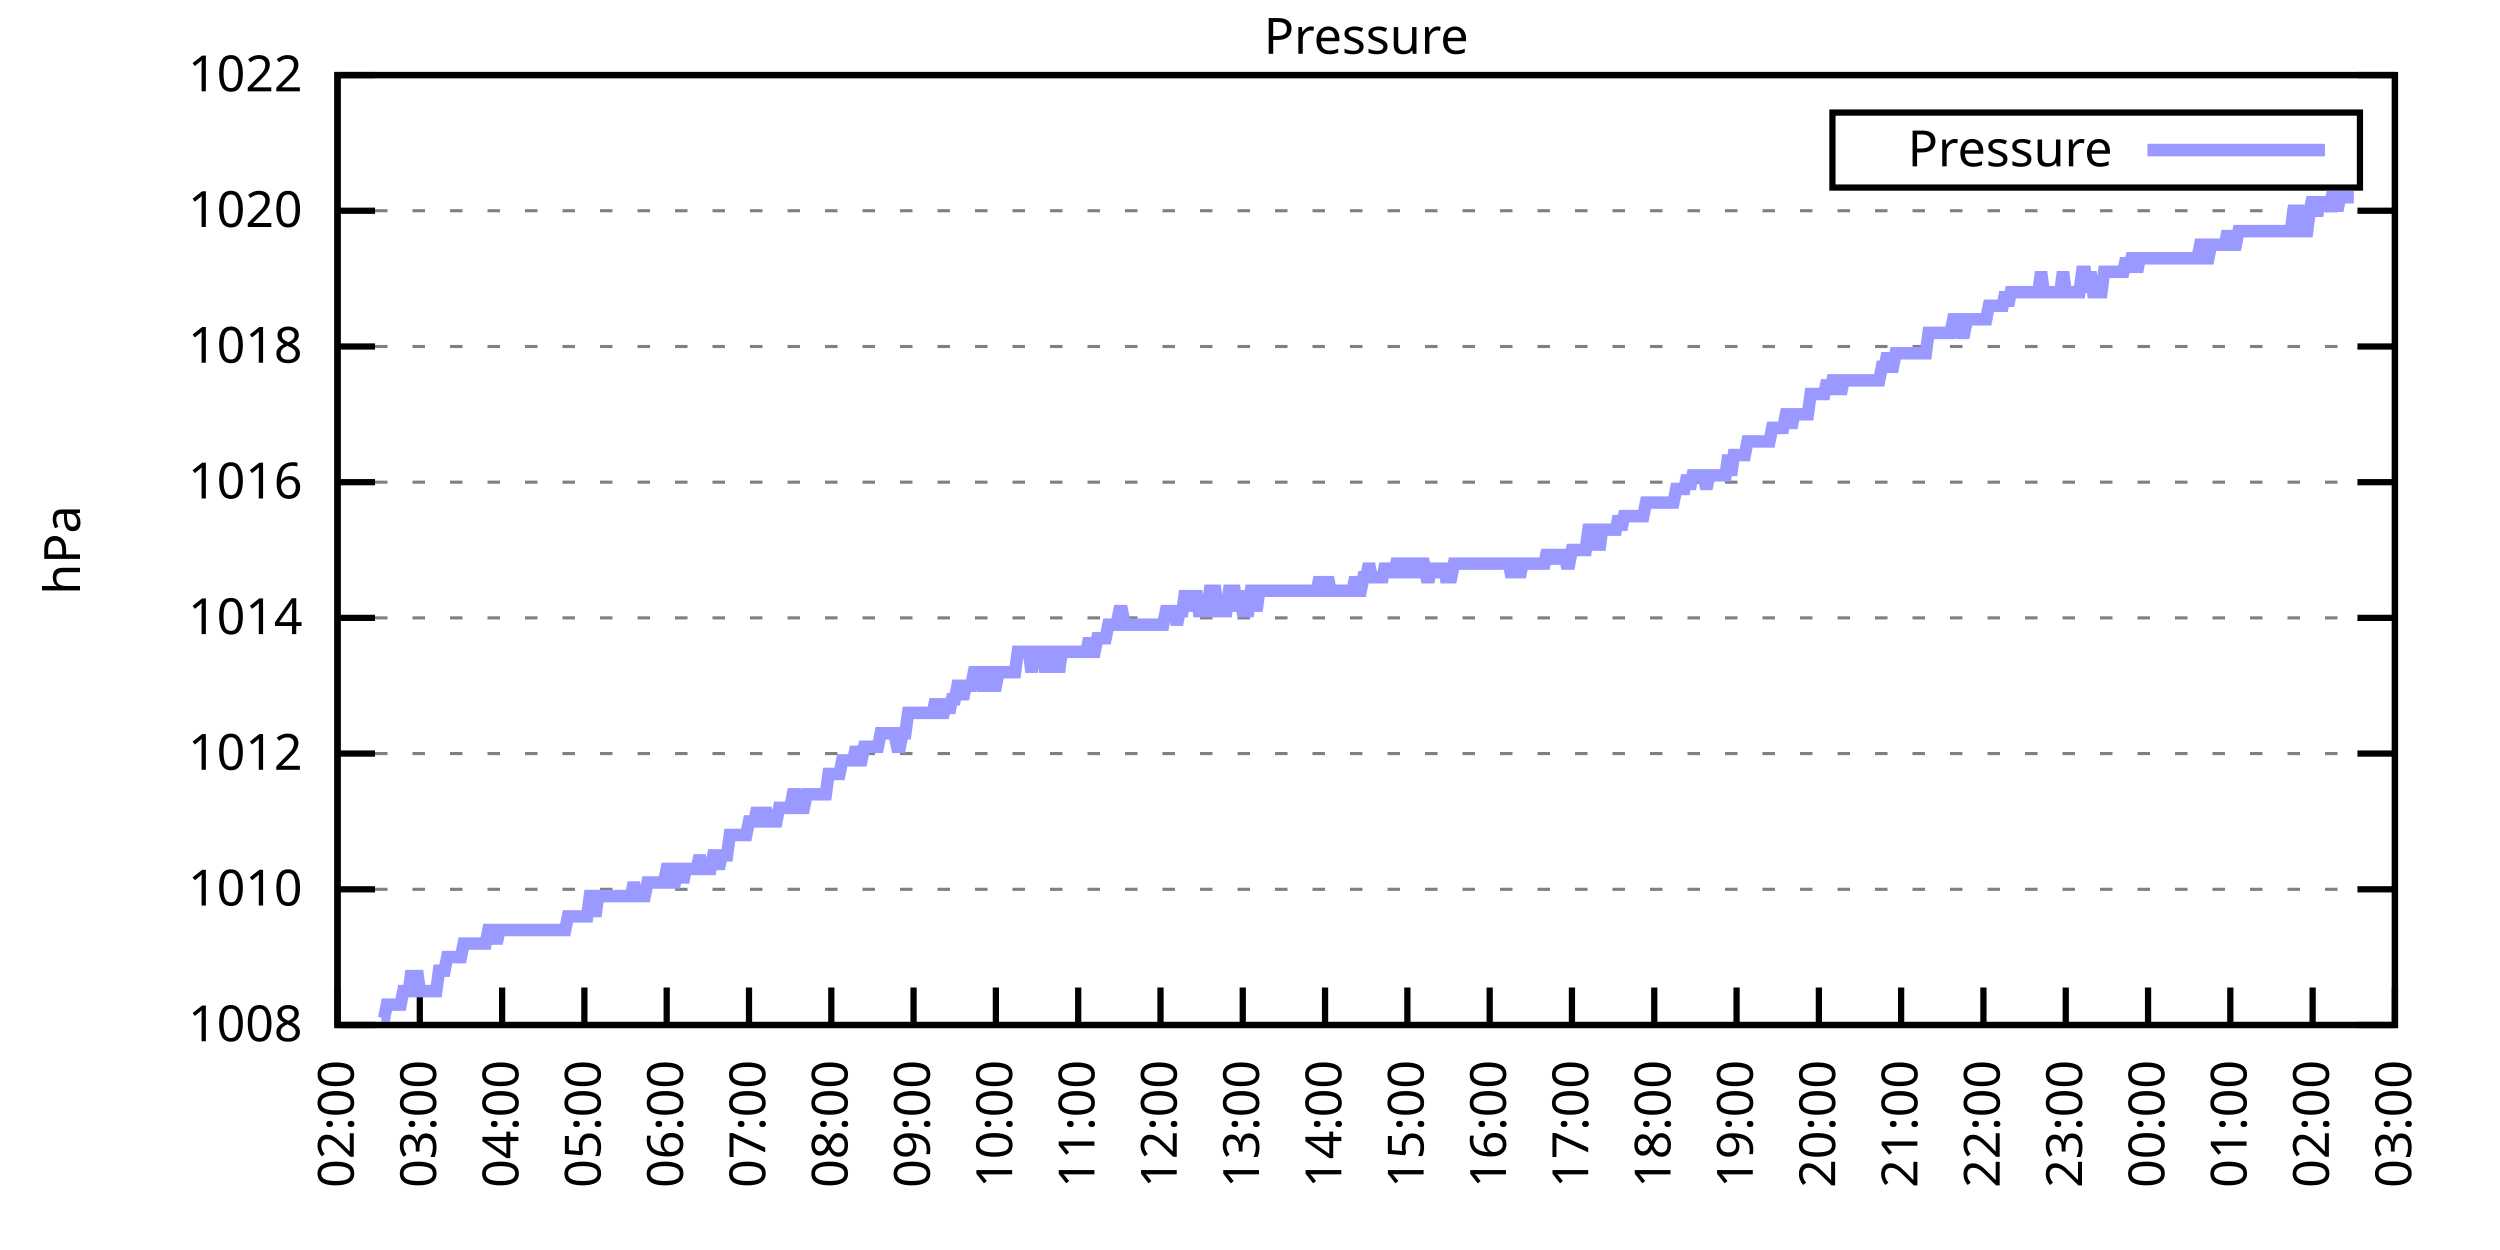
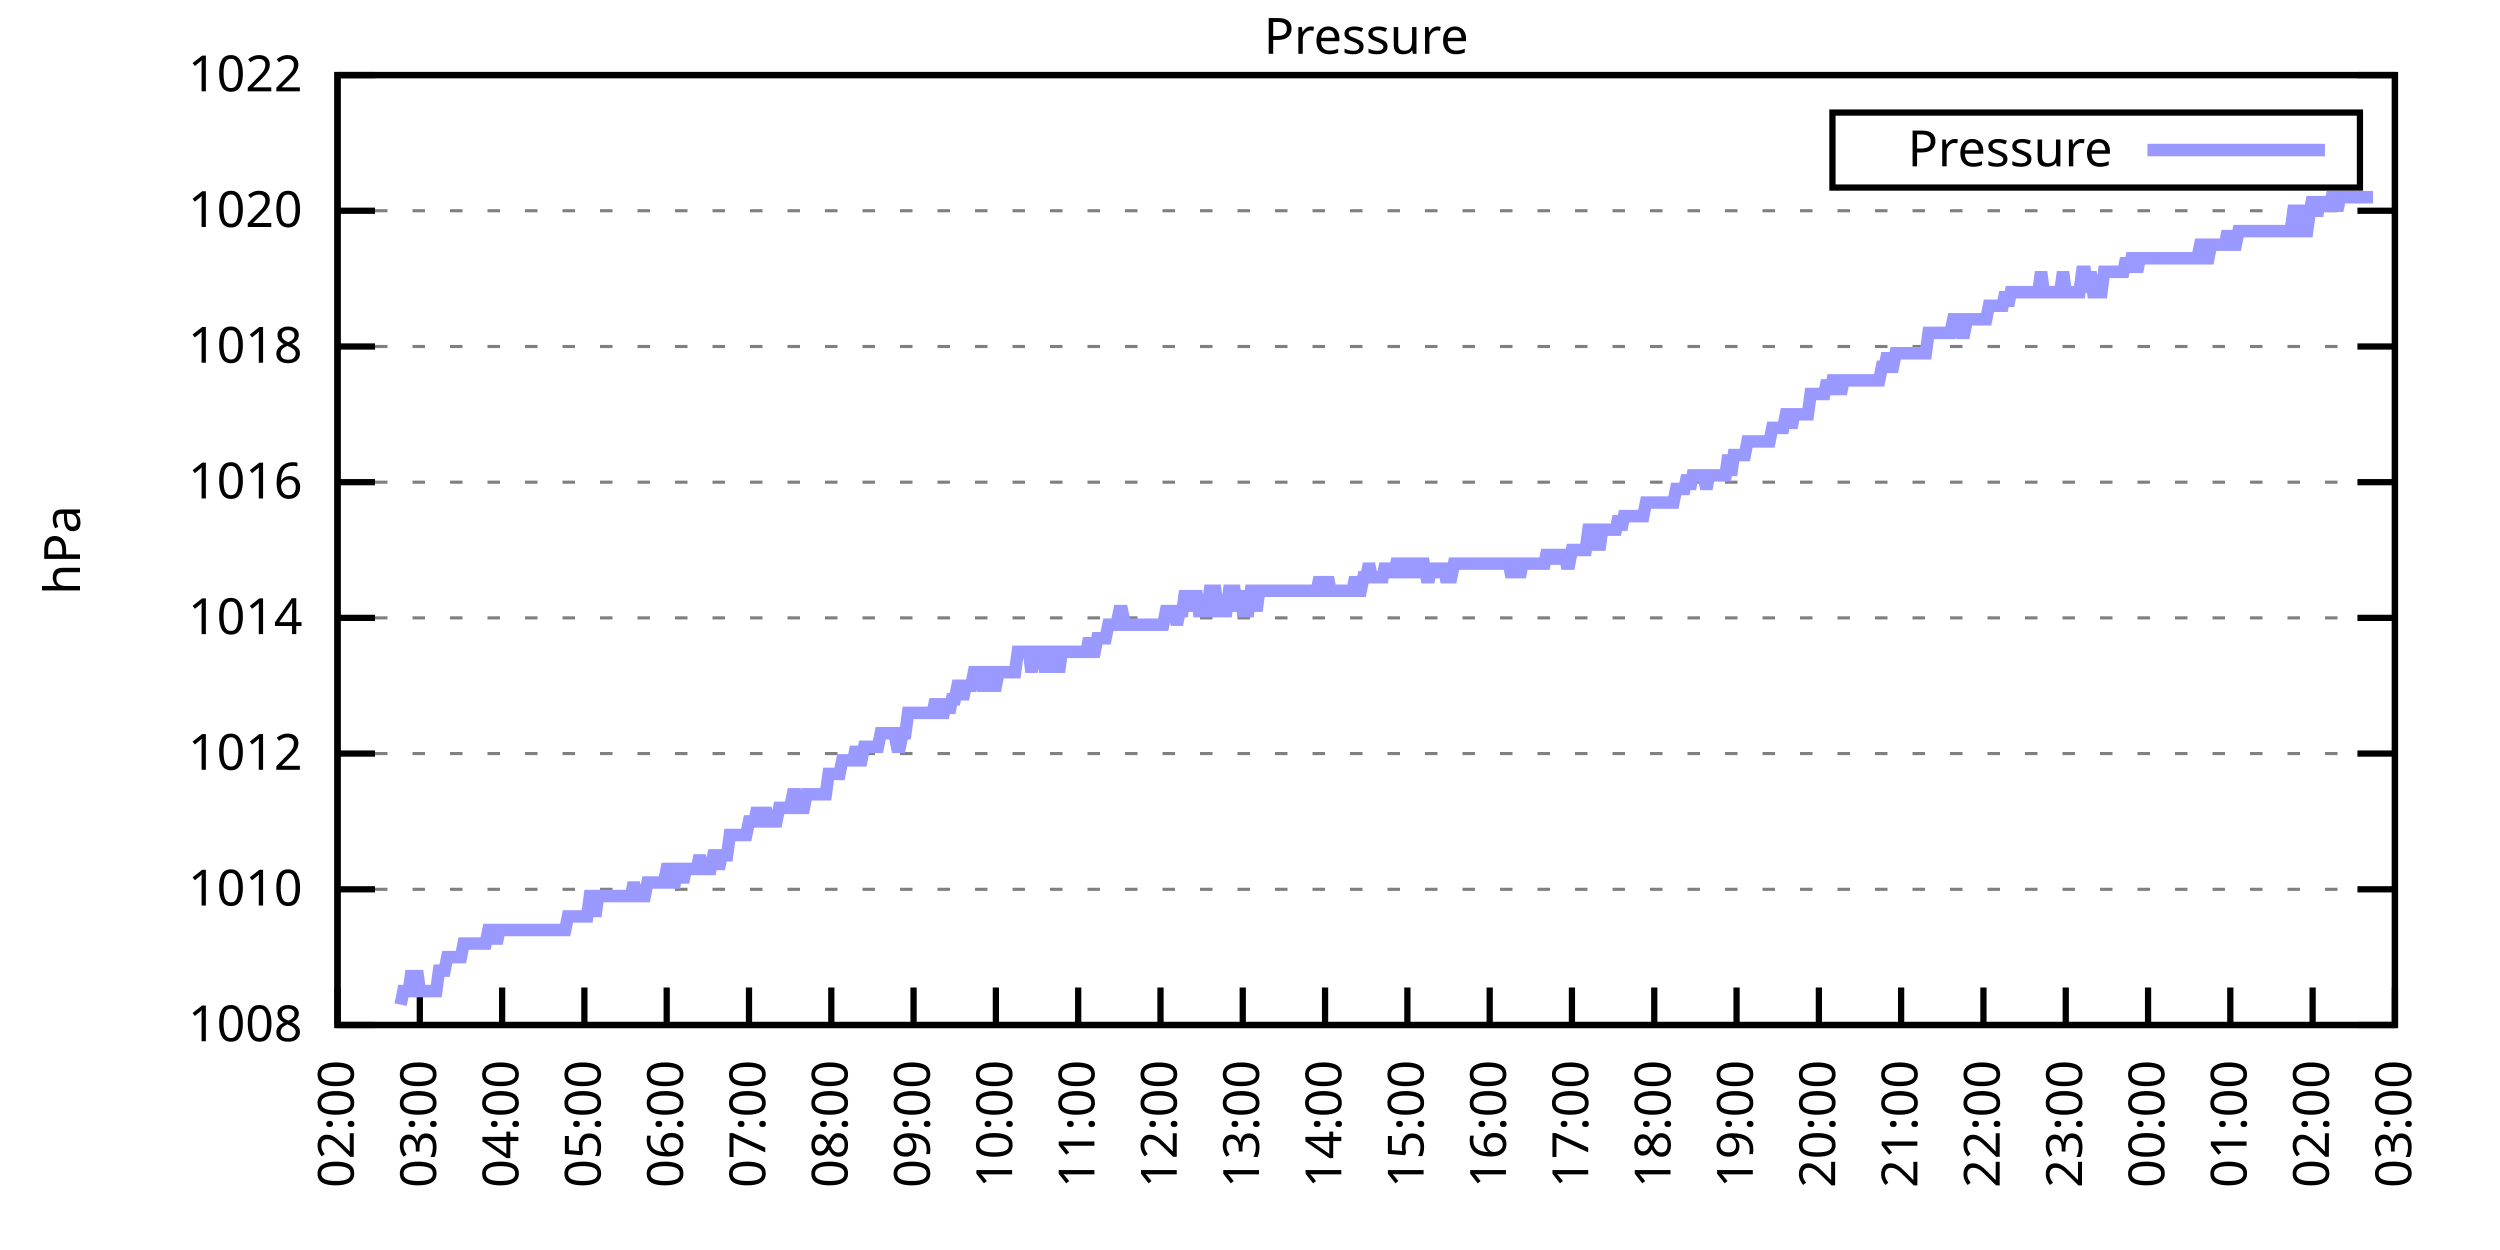
<svg xmlns="http://www.w3.org/2000/svg" xmlns:xlink="http://www.w3.org/1999/xlink" width="400" height="200" viewBox="0 0 400 200">
  <g id="gnuplot_canvas">
    <rect x="0" y="0" width="400" height="200" fill="none" />
    <defs>
      <circle id="gpDot" r="0.5" stroke-width="0.5" stroke="currentColor" />
      <path id="gpPt0" stroke-width="0.333" stroke="currentColor" d="M-1,0 h2 M0,-1 v2" />
      <path id="gpPt1" stroke-width="0.333" stroke="currentColor" d="M-1,-1 L1,1 M1,-1 L-1,1" />
      <path id="gpPt2" stroke-width="0.333" stroke="currentColor" d="M-1,0 L1,0 M0,-1 L0,1 M-1,-1 L1,1 M-1,1 L1,-1" />
      <rect id="gpPt3" stroke-width="0.333" stroke="currentColor" x="-1" y="-1" width="2" height="2" />
      <rect id="gpPt4" stroke-width="0.333" stroke="currentColor" fill="currentColor" x="-1" y="-1" width="2" height="2" />
      <circle id="gpPt5" stroke-width="0.333" stroke="currentColor" cx="0" cy="0" r="1" />
      <use xlink:href="#gpPt5" id="gpPt6" fill="currentColor" stroke="none" />
      <path id="gpPt7" stroke-width="0.333" stroke="currentColor" d="M0,-1.33 L-1.33,0.67 L1.33,0.67 z" />
      <use xlink:href="#gpPt7" id="gpPt8" fill="currentColor" stroke="none" />
      <use xlink:href="#gpPt7" id="gpPt9" stroke="currentColor" transform="rotate(180)" />
      <use xlink:href="#gpPt9" id="gpPt10" fill="currentColor" stroke="none" />
      <use xlink:href="#gpPt3" id="gpPt11" stroke="currentColor" transform="rotate(45)" />
      <use xlink:href="#gpPt11" id="gpPt12" fill="currentColor" stroke="none" />
      <path id="gpPt13" stroke-width="0.333" stroke="currentColor" d="M0,1.330 L1.265,0.411 L0.782,-1.067 L-0.782,-1.076 L-1.265,0.411 z" />
      <use xlink:href="#gpPt13" id="gpPt14" fill="currentColor" stroke="none" />
      <filter id="textbox" filterUnits="objectBoundingBox" x="0" y="0" height="1" width="1">
        <feFlood flood-color="white" flood-opacity="1" result="bgnd" />
        <feComposite in="SourceGraphic" in2="bgnd" operator="atop" />
      </filter>
      <filter id="greybox" filterUnits="objectBoundingBox" x="0" y="0" height="1" width="1">
        <feFlood flood-color="lightgrey" flood-opacity="1" result="grey" />
        <feComposite in="SourceGraphic" in2="grey" operator="atop" />
      </filter>
    </defs>
    <g fill="none" color="white" stroke="currentColor" stroke-width="1.00" stroke-linecap="butt" stroke-linejoin="miter">
</g>
    <g fill="none" color="black" stroke="currentColor" stroke-width="1.00" stroke-linecap="butt" stroke-linejoin="miter">
      <g stroke="none" shape-rendering="crispEdges">
        <polygon fill="rgb(255, 255, 255)" points="54.00,164.00 383.18,164.00 383.18,12.02 54.00,12.02 " />
      </g>
    </g>
    <g fill="none" color="black" stroke="currentColor" stroke-width="1.00" stroke-linecap="butt" stroke-linejoin="miter">
</g>
    <g fill="none" color="black" stroke="black" stroke-width="0.50" stroke-linecap="butt" stroke-linejoin="miter">
</g>
    <g fill="none" color="gray" stroke="currentColor" stroke-width="0.50" stroke-linecap="butt" stroke-linejoin="miter">
      <path stroke="gray" stroke-dasharray="2,4" class="gridline" d="M54.00,164.00 L383.19,164.00  " />
    </g>
    <g fill="none" color="gray" stroke="gray" stroke-width="1.00" stroke-linecap="butt" stroke-linejoin="miter">
</g>
    <g fill="none" color="black" stroke="currentColor" stroke-width="1.00" stroke-linecap="butt" stroke-linejoin="miter">
      <path stroke="black" d="M54.00,164.00 L60.00,164.00 M383.19,164.00 L377.19,164.00  " />
      <g transform="translate(48.40,166.60)" stroke="none" fill="black" font-family="Sans" font-size="8.00" text-anchor="end">
        <text>
          <tspan font-family="Sans"> 1008</tspan>
        </text>
      </g>
    </g>
    <g fill="none" color="black" stroke="currentColor" stroke-width="1.00" stroke-linecap="butt" stroke-linejoin="miter">
</g>
    <g fill="none" color="black" stroke="black" stroke-width="0.50" stroke-linecap="butt" stroke-linejoin="miter">
</g>
    <g fill="none" color="gray" stroke="currentColor" stroke-width="0.50" stroke-linecap="butt" stroke-linejoin="miter">
      <path stroke="gray" stroke-dasharray="2,4" class="gridline" d="M54.00,142.29 L383.19,142.29  " />
    </g>
    <g fill="none" color="gray" stroke="gray" stroke-width="1.00" stroke-linecap="butt" stroke-linejoin="miter">
</g>
    <g fill="none" color="black" stroke="currentColor" stroke-width="1.00" stroke-linecap="butt" stroke-linejoin="miter">
      <path stroke="black" d="M54.00,142.29 L60.00,142.29 M383.19,142.29 L377.19,142.29  " />
      <g transform="translate(48.40,144.89)" stroke="none" fill="black" font-family="Sans" font-size="8.00" text-anchor="end">
        <text>
          <tspan font-family="Sans"> 1010</tspan>
        </text>
      </g>
    </g>
    <g fill="none" color="black" stroke="currentColor" stroke-width="1.00" stroke-linecap="butt" stroke-linejoin="miter">
</g>
    <g fill="none" color="black" stroke="black" stroke-width="0.50" stroke-linecap="butt" stroke-linejoin="miter">
</g>
    <g fill="none" color="gray" stroke="currentColor" stroke-width="0.50" stroke-linecap="butt" stroke-linejoin="miter">
      <path stroke="gray" stroke-dasharray="2,4" class="gridline" d="M54.00,120.57 L383.19,120.57  " />
    </g>
    <g fill="none" color="gray" stroke="gray" stroke-width="1.00" stroke-linecap="butt" stroke-linejoin="miter">
</g>
    <g fill="none" color="black" stroke="currentColor" stroke-width="1.00" stroke-linecap="butt" stroke-linejoin="miter">
      <path stroke="black" d="M54.00,120.57 L60.00,120.57 M383.19,120.57 L377.19,120.57  " />
      <g transform="translate(48.40,123.17)" stroke="none" fill="black" font-family="Sans" font-size="8.00" text-anchor="end">
        <text>
          <tspan font-family="Sans"> 1012</tspan>
        </text>
      </g>
    </g>
    <g fill="none" color="black" stroke="currentColor" stroke-width="1.00" stroke-linecap="butt" stroke-linejoin="miter">
</g>
    <g fill="none" color="black" stroke="black" stroke-width="0.50" stroke-linecap="butt" stroke-linejoin="miter">
</g>
    <g fill="none" color="gray" stroke="currentColor" stroke-width="0.50" stroke-linecap="butt" stroke-linejoin="miter">
      <path stroke="gray" stroke-dasharray="2,4" class="gridline" d="M54.00,98.86 L383.19,98.86  " />
    </g>
    <g fill="none" color="gray" stroke="gray" stroke-width="1.00" stroke-linecap="butt" stroke-linejoin="miter">
</g>
    <g fill="none" color="black" stroke="currentColor" stroke-width="1.00" stroke-linecap="butt" stroke-linejoin="miter">
      <path stroke="black" d="M54.00,98.86 L60.00,98.86 M383.19,98.86 L377.19,98.86  " />
      <g transform="translate(48.40,101.46)" stroke="none" fill="black" font-family="Sans" font-size="8.00" text-anchor="end">
        <text>
          <tspan font-family="Sans"> 1014</tspan>
        </text>
      </g>
    </g>
    <g fill="none" color="black" stroke="currentColor" stroke-width="1.00" stroke-linecap="butt" stroke-linejoin="miter">
</g>
    <g fill="none" color="black" stroke="black" stroke-width="0.50" stroke-linecap="butt" stroke-linejoin="miter">
</g>
    <g fill="none" color="gray" stroke="currentColor" stroke-width="0.50" stroke-linecap="butt" stroke-linejoin="miter">
      <path stroke="gray" stroke-dasharray="2,4" class="gridline" d="M54.00,77.15 L383.19,77.15  " />
    </g>
    <g fill="none" color="gray" stroke="gray" stroke-width="1.00" stroke-linecap="butt" stroke-linejoin="miter">
</g>
    <g fill="none" color="black" stroke="currentColor" stroke-width="1.00" stroke-linecap="butt" stroke-linejoin="miter">
      <path stroke="black" d="M54.00,77.15 L60.00,77.15 M383.19,77.15 L377.19,77.15  " />
      <g transform="translate(48.40,79.75)" stroke="none" fill="black" font-family="Sans" font-size="8.00" text-anchor="end">
        <text>
          <tspan font-family="Sans"> 1016</tspan>
        </text>
      </g>
    </g>
    <g fill="none" color="black" stroke="currentColor" stroke-width="1.00" stroke-linecap="butt" stroke-linejoin="miter">
</g>
    <g fill="none" color="black" stroke="black" stroke-width="0.50" stroke-linecap="butt" stroke-linejoin="miter">
</g>
    <g fill="none" color="gray" stroke="currentColor" stroke-width="0.50" stroke-linecap="butt" stroke-linejoin="miter">
      <path stroke="gray" stroke-dasharray="2,4" class="gridline" d="M54.00,55.44 L383.19,55.44  " />
    </g>
    <g fill="none" color="gray" stroke="gray" stroke-width="1.00" stroke-linecap="butt" stroke-linejoin="miter">
</g>
    <g fill="none" color="black" stroke="currentColor" stroke-width="1.00" stroke-linecap="butt" stroke-linejoin="miter">
      <path stroke="black" d="M54.00,55.44 L60.00,55.44 M383.19,55.44 L377.19,55.44  " />
      <g transform="translate(48.40,58.04)" stroke="none" fill="black" font-family="Sans" font-size="8.00" text-anchor="end">
        <text>
          <tspan font-family="Sans"> 1018</tspan>
        </text>
      </g>
    </g>
    <g fill="none" color="black" stroke="currentColor" stroke-width="1.00" stroke-linecap="butt" stroke-linejoin="miter">
</g>
    <g fill="none" color="black" stroke="black" stroke-width="0.50" stroke-linecap="butt" stroke-linejoin="miter">
</g>
    <g fill="none" color="gray" stroke="currentColor" stroke-width="0.50" stroke-linecap="butt" stroke-linejoin="miter">
      <path stroke="gray" stroke-dasharray="2,4" class="gridline" d="M54.00,33.72 L383.19,33.72  " />
    </g>
    <g fill="none" color="gray" stroke="gray" stroke-width="1.00" stroke-linecap="butt" stroke-linejoin="miter">
</g>
    <g fill="none" color="black" stroke="currentColor" stroke-width="1.00" stroke-linecap="butt" stroke-linejoin="miter">
      <path stroke="black" d="M54.00,33.72 L60.00,33.72 M383.19,33.72 L377.19,33.72  " />
      <g transform="translate(48.40,36.32)" stroke="none" fill="black" font-family="Sans" font-size="8.00" text-anchor="end">
        <text>
          <tspan font-family="Sans"> 1020</tspan>
        </text>
      </g>
    </g>
    <g fill="none" color="black" stroke="currentColor" stroke-width="1.00" stroke-linecap="butt" stroke-linejoin="miter">
</g>
    <g fill="none" color="black" stroke="black" stroke-width="0.50" stroke-linecap="butt" stroke-linejoin="miter">
</g>
    <g fill="none" color="gray" stroke="currentColor" stroke-width="0.50" stroke-linecap="butt" stroke-linejoin="miter">
      <path stroke="gray" stroke-dasharray="2,4" class="gridline" d="M54.00,12.01 L383.19,12.01  " />
    </g>
    <g fill="none" color="gray" stroke="gray" stroke-width="1.00" stroke-linecap="butt" stroke-linejoin="miter">
</g>
    <g fill="none" color="black" stroke="currentColor" stroke-width="1.00" stroke-linecap="butt" stroke-linejoin="miter">
      <path stroke="black" d="M54.00,12.01 L60.00,12.01 M383.19,12.01 L377.19,12.01  " />
      <g transform="translate(48.40,14.61)" stroke="none" fill="black" font-family="Sans" font-size="8.00" text-anchor="end">
        <text>
          <tspan font-family="Sans"> 1022</tspan>
        </text>
      </g>
    </g>
    <g fill="none" color="black" stroke="currentColor" stroke-width="1.00" stroke-linecap="butt" stroke-linejoin="miter">
      <path stroke="black" d="M54.00,164.00 L54.00,158.00  " />
      <g transform="translate(56.60,169.60) rotate(270.00)" stroke="none" fill="black" font-family="Sans" font-size="8.00" text-anchor="end">
        <text>
          <tspan font-family="Sans">02:00</tspan>
        </text>
      </g>
    </g>
    <g fill="none" color="black" stroke="currentColor" stroke-width="1.00" stroke-linecap="butt" stroke-linejoin="miter">
      <path stroke="black" d="M67.17,164.00 L67.17,158.00  " />
      <g transform="translate(69.77,169.60) rotate(270.00)" stroke="none" fill="black" font-family="Sans" font-size="8.00" text-anchor="end">
        <text>
          <tspan font-family="Sans">03:00</tspan>
        </text>
      </g>
    </g>
    <g fill="none" color="black" stroke="currentColor" stroke-width="1.00" stroke-linecap="butt" stroke-linejoin="miter">
      <path stroke="black" d="M80.34,164.00 L80.34,158.00  " />
      <g transform="translate(82.94,169.60) rotate(270.00)" stroke="none" fill="black" font-family="Sans" font-size="8.00" text-anchor="end">
        <text>
          <tspan font-family="Sans">04:00</tspan>
        </text>
      </g>
    </g>
    <g fill="none" color="black" stroke="currentColor" stroke-width="1.00" stroke-linecap="butt" stroke-linejoin="miter">
      <path stroke="black" d="M93.50,164.00 L93.50,158.00  " />
      <g transform="translate(96.10,169.60) rotate(270.00)" stroke="none" fill="black" font-family="Sans" font-size="8.00" text-anchor="end">
        <text>
          <tspan font-family="Sans">05:00</tspan>
        </text>
      </g>
    </g>
    <g fill="none" color="black" stroke="currentColor" stroke-width="1.00" stroke-linecap="butt" stroke-linejoin="miter">
      <path stroke="black" d="M106.67,164.00 L106.67,158.00  " />
      <g transform="translate(109.27,169.60) rotate(270.00)" stroke="none" fill="black" font-family="Sans" font-size="8.00" text-anchor="end">
        <text>
          <tspan font-family="Sans">06:00</tspan>
        </text>
      </g>
    </g>
    <g fill="none" color="black" stroke="currentColor" stroke-width="1.00" stroke-linecap="butt" stroke-linejoin="miter">
      <path stroke="black" d="M119.84,164.00 L119.84,158.00  " />
      <g transform="translate(122.44,169.60) rotate(270.00)" stroke="none" fill="black" font-family="Sans" font-size="8.00" text-anchor="end">
        <text>
          <tspan font-family="Sans">07:00</tspan>
        </text>
      </g>
    </g>
    <g fill="none" color="black" stroke="currentColor" stroke-width="1.00" stroke-linecap="butt" stroke-linejoin="miter">
      <path stroke="black" d="M133.01,164.00 L133.01,158.00  " />
      <g transform="translate(135.61,169.60) rotate(270.00)" stroke="none" fill="black" font-family="Sans" font-size="8.00" text-anchor="end">
        <text>
          <tspan font-family="Sans">08:00</tspan>
        </text>
      </g>
    </g>
    <g fill="none" color="black" stroke="currentColor" stroke-width="1.00" stroke-linecap="butt" stroke-linejoin="miter">
      <path stroke="black" d="M146.17,164.00 L146.17,158.00  " />
      <g transform="translate(148.77,169.60) rotate(270.00)" stroke="none" fill="black" font-family="Sans" font-size="8.00" text-anchor="end">
        <text>
          <tspan font-family="Sans">09:00</tspan>
        </text>
      </g>
    </g>
    <g fill="none" color="black" stroke="currentColor" stroke-width="1.00" stroke-linecap="butt" stroke-linejoin="miter">
      <path stroke="black" d="M159.34,164.00 L159.34,158.00  " />
      <g transform="translate(161.94,169.60) rotate(270.00)" stroke="none" fill="black" font-family="Sans" font-size="8.00" text-anchor="end">
        <text>
          <tspan font-family="Sans">10:00</tspan>
        </text>
      </g>
    </g>
    <g fill="none" color="black" stroke="currentColor" stroke-width="1.00" stroke-linecap="butt" stroke-linejoin="miter">
      <path stroke="black" d="M172.51,164.00 L172.51,158.00  " />
      <g transform="translate(175.11,169.60) rotate(270.00)" stroke="none" fill="black" font-family="Sans" font-size="8.00" text-anchor="end">
        <text>
          <tspan font-family="Sans">11:00</tspan>
        </text>
      </g>
    </g>
    <g fill="none" color="black" stroke="currentColor" stroke-width="1.00" stroke-linecap="butt" stroke-linejoin="miter">
      <path stroke="black" d="M185.68,164.00 L185.68,158.00  " />
      <g transform="translate(188.28,169.60) rotate(270.00)" stroke="none" fill="black" font-family="Sans" font-size="8.00" text-anchor="end">
        <text>
          <tspan font-family="Sans">12:00</tspan>
        </text>
      </g>
    </g>
    <g fill="none" color="black" stroke="currentColor" stroke-width="1.00" stroke-linecap="butt" stroke-linejoin="miter">
      <path stroke="black" d="M198.84,164.00 L198.84,158.00  " />
      <g transform="translate(201.44,169.60) rotate(270.00)" stroke="none" fill="black" font-family="Sans" font-size="8.00" text-anchor="end">
        <text>
          <tspan font-family="Sans">13:00</tspan>
        </text>
      </g>
    </g>
    <g fill="none" color="black" stroke="currentColor" stroke-width="1.00" stroke-linecap="butt" stroke-linejoin="miter">
      <path stroke="black" d="M212.01,164.00 L212.01,158.00  " />
      <g transform="translate(214.61,169.60) rotate(270.00)" stroke="none" fill="black" font-family="Sans" font-size="8.00" text-anchor="end">
        <text>
          <tspan font-family="Sans">14:00</tspan>
        </text>
      </g>
    </g>
    <g fill="none" color="black" stroke="currentColor" stroke-width="1.00" stroke-linecap="butt" stroke-linejoin="miter">
      <path stroke="black" d="M225.18,164.00 L225.18,158.00  " />
      <g transform="translate(227.78,169.60) rotate(270.00)" stroke="none" fill="black" font-family="Sans" font-size="8.00" text-anchor="end">
        <text>
          <tspan font-family="Sans">15:00</tspan>
        </text>
      </g>
    </g>
    <g fill="none" color="black" stroke="currentColor" stroke-width="1.00" stroke-linecap="butt" stroke-linejoin="miter">
      <path stroke="black" d="M238.35,164.00 L238.35,158.00  " />
      <g transform="translate(240.95,169.60) rotate(270.00)" stroke="none" fill="black" font-family="Sans" font-size="8.00" text-anchor="end">
        <text>
          <tspan font-family="Sans">16:00</tspan>
        </text>
      </g>
    </g>
    <g fill="none" color="black" stroke="currentColor" stroke-width="1.00" stroke-linecap="butt" stroke-linejoin="miter">
      <path stroke="black" d="M251.51,164.00 L251.51,158.00  " />
      <g transform="translate(254.11,169.60) rotate(270.00)" stroke="none" fill="black" font-family="Sans" font-size="8.00" text-anchor="end">
        <text>
          <tspan font-family="Sans">17:00</tspan>
        </text>
      </g>
    </g>
    <g fill="none" color="black" stroke="currentColor" stroke-width="1.00" stroke-linecap="butt" stroke-linejoin="miter">
      <path stroke="black" d="M264.68,164.00 L264.68,158.00  " />
      <g transform="translate(267.28,169.60) rotate(270.00)" stroke="none" fill="black" font-family="Sans" font-size="8.00" text-anchor="end">
        <text>
          <tspan font-family="Sans">18:00</tspan>
        </text>
      </g>
    </g>
    <g fill="none" color="black" stroke="currentColor" stroke-width="1.00" stroke-linecap="butt" stroke-linejoin="miter">
      <path stroke="black" d="M277.85,164.00 L277.85,158.00  " />
      <g transform="translate(280.45,169.60) rotate(270.00)" stroke="none" fill="black" font-family="Sans" font-size="8.00" text-anchor="end">
        <text>
          <tspan font-family="Sans">19:00</tspan>
        </text>
      </g>
    </g>
    <g fill="none" color="black" stroke="currentColor" stroke-width="1.00" stroke-linecap="butt" stroke-linejoin="miter">
      <path stroke="black" d="M291.02,164.00 L291.02,158.00  " />
      <g transform="translate(293.62,169.60) rotate(270.00)" stroke="none" fill="black" font-family="Sans" font-size="8.00" text-anchor="end">
        <text>
          <tspan font-family="Sans">20:00</tspan>
        </text>
      </g>
    </g>
    <g fill="none" color="black" stroke="currentColor" stroke-width="1.00" stroke-linecap="butt" stroke-linejoin="miter">
      <path stroke="black" d="M304.18,164.00 L304.18,158.00  " />
      <g transform="translate(306.78,169.60) rotate(270.00)" stroke="none" fill="black" font-family="Sans" font-size="8.00" text-anchor="end">
        <text>
          <tspan font-family="Sans">21:00</tspan>
        </text>
      </g>
    </g>
    <g fill="none" color="black" stroke="currentColor" stroke-width="1.00" stroke-linecap="butt" stroke-linejoin="miter">
      <path stroke="black" d="M317.35,164.00 L317.35,158.00  " />
      <g transform="translate(319.95,169.60) rotate(270.00)" stroke="none" fill="black" font-family="Sans" font-size="8.00" text-anchor="end">
        <text>
          <tspan font-family="Sans">22:00</tspan>
        </text>
      </g>
    </g>
    <g fill="none" color="black" stroke="currentColor" stroke-width="1.00" stroke-linecap="butt" stroke-linejoin="miter">
      <path stroke="black" d="M330.52,164.00 L330.52,158.00  " />
      <g transform="translate(333.12,169.60) rotate(270.00)" stroke="none" fill="black" font-family="Sans" font-size="8.00" text-anchor="end">
        <text>
          <tspan font-family="Sans">23:00</tspan>
        </text>
      </g>
    </g>
    <g fill="none" color="black" stroke="currentColor" stroke-width="1.00" stroke-linecap="butt" stroke-linejoin="miter">
      <path stroke="black" d="M343.69,164.00 L343.69,158.00  " />
      <g transform="translate(346.29,169.60) rotate(270.00)" stroke="none" fill="black" font-family="Sans" font-size="8.00" text-anchor="end">
        <text>
          <tspan font-family="Sans">00:00</tspan>
        </text>
      </g>
    </g>
    <g fill="none" color="black" stroke="currentColor" stroke-width="1.00" stroke-linecap="butt" stroke-linejoin="miter">
      <path stroke="black" d="M356.85,164.00 L356.85,158.00  " />
      <g transform="translate(359.45,169.60) rotate(270.00)" stroke="none" fill="black" font-family="Sans" font-size="8.00" text-anchor="end">
        <text>
          <tspan font-family="Sans">01:00</tspan>
        </text>
      </g>
    </g>
    <g fill="none" color="black" stroke="currentColor" stroke-width="1.00" stroke-linecap="butt" stroke-linejoin="miter">
      <path stroke="black" d="M370.02,164.00 L370.02,158.00  " />
      <g transform="translate(372.62,169.60) rotate(270.00)" stroke="none" fill="black" font-family="Sans" font-size="8.00" text-anchor="end">
        <text>
          <tspan font-family="Sans">02:00</tspan>
        </text>
      </g>
    </g>
    <g fill="none" color="black" stroke="currentColor" stroke-width="1.00" stroke-linecap="butt" stroke-linejoin="miter">
      <path stroke="black" d="M383.19,164.00 L383.19,158.00  " />
      <g transform="translate(385.79,169.60) rotate(270.00)" stroke="none" fill="black" font-family="Sans" font-size="8.00" text-anchor="end">
        <text>
          <tspan font-family="Sans">03:00</tspan>
        </text>
      </g>
    </g>
    <g fill="none" color="black" stroke="currentColor" stroke-width="1.00" stroke-linecap="butt" stroke-linejoin="miter">
</g>
    <g fill="none" color="black" stroke="currentColor" stroke-width="1.00" stroke-linecap="butt" stroke-linejoin="miter">
      <path stroke="black" d="M54.00,12.01 L54.00,164.00 L383.19,164.00 L383.19,12.01 L54.00,12.01 Z  " />
    </g>
    <g fill="none" color="black" stroke="currentColor" stroke-width="1.00" stroke-linecap="butt" stroke-linejoin="miter">
</g>
    <g fill="none" color="black" stroke="currentColor" stroke-width="1.00" stroke-linecap="butt" stroke-linejoin="miter">
      <path stroke="black" d="M293.19,30.01 L293.19,18.01 L377.59,18.01 L377.59,30.01 L293.19,30.01 Z  " />
    </g>
    <g id="Pressure_plot_1">
      <g fill="none" color="white" stroke="black" stroke-width="2.00" stroke-linecap="butt" stroke-linejoin="miter">
</g>
      <g fill="none" color="black" stroke="currentColor" stroke-width="2.00" stroke-linecap="butt" stroke-linejoin="miter">
        <g transform="translate(337.99,26.61)" stroke="none" fill="black" font-family="Sans" font-size="8.00" text-anchor="end">
          <text>
            <tspan font-family="Sans">Pressure</tspan>
          </text>
        </g>
      </g>
      <g fill="none" color="black" stroke="currentColor" stroke-width="2.00" stroke-linecap="butt" stroke-linejoin="miter">
-         <path stroke="rgb(153, 153, 255)" d="M343.59,24.01 L371.99,24.01 M61.02,162.91 L61.46,162.91 L61.90,160.74 L62.34,160.74 L62.78,160.74 L63.22,160.74   L63.66,160.74 L64.10,160.74 L64.53,158.57 L64.97,158.57 L65.41,158.57 L65.85,155.31 L66.29,158.57 L66.73,155.31   L67.17,158.57 L67.61,158.57 L68.05,158.57 L68.48,158.57 L68.92,158.57 L69.36,158.57 L69.80,158.57 L70.24,155.31   L70.68,155.31 L71.12,155.31 L71.56,153.14 L72.00,153.14 L72.43,153.14 L72.87,153.14 L73.31,153.14 L73.75,153.14   L74.19,150.97 L74.63,150.97 L75.07,150.97 L75.51,150.97 L75.95,150.97 L76.38,150.97 L76.82,150.97 L77.26,150.97   L77.70,150.97 L78.14,148.80 L78.58,148.80 L79.02,148.80 L79.46,150.97 L79.90,148.80 L80.34,148.80 L80.77,148.80   L81.21,148.80 L81.65,148.80 L82.09,148.80 L82.53,148.80 L82.97,148.80 L83.41,148.80 L83.85,148.80 L84.29,148.80   L84.72,148.80 L85.16,148.80 L85.60,148.80 L86.04,148.80 L86.48,148.80 L86.92,148.80 L87.36,148.80 L87.80,148.80   L88.24,148.80 L88.67,148.80 L89.11,148.80 L89.55,148.80 L89.99,148.80 L90.43,148.80 L90.87,146.63 L91.31,146.63   L91.75,146.63 L92.19,146.63 L92.62,146.63 L93.06,146.63 L93.50,146.63 L93.94,146.63 L94.38,143.37 L94.82,143.37   L95.26,146.63 L95.70,143.37 L96.14,143.37 L96.58,143.37 L97.01,143.37 L97.45,143.37 L97.89,143.37 L98.33,143.37   L98.77,143.37 L99.21,143.37 L99.65,143.37 L100.09,143.37 L100.53,143.37 L100.96,143.37 L101.40,141.20 L101.84,143.37   L102.28,143.37 L102.72,143.37 L103.16,143.37 L103.60,141.20 L104.04,141.20 L104.48,141.20 L104.91,141.20 L105.35,141.20   L105.79,141.20 L106.23,141.20 L106.67,139.03 L107.11,139.03 L107.55,141.20 L107.99,141.20 L108.43,139.03 L108.87,139.03   L109.30,141.20 L109.74,139.03 L110.18,139.03 L110.62,139.03 L111.06,139.03 L111.50,139.03 L111.94,136.86 L112.38,139.03   L112.82,139.03 L113.25,139.03 L113.69,139.03 L114.13,136.86 L114.57,136.86 L115.01,139.03 L115.45,136.86 L115.89,136.86   L116.33,136.86 L116.77,133.60 L117.20,133.60 L117.64,133.60 L118.08,133.60 L118.52,133.60 L118.96,133.60 L119.40,133.60   L119.84,131.43 L120.28,131.43 L120.72,131.43 L121.15,129.26 L121.59,131.43 L122.03,131.43 L122.47,129.26 L122.91,131.43   L123.35,131.43 L123.79,131.43 L124.23,131.43 L124.67,129.26 L125.11,129.26 L125.54,129.26 L125.98,129.26 L126.42,129.26   L126.86,127.09 L127.30,127.09 L127.74,129.26 L128.18,129.26 L128.62,129.26 L129.06,127.09 L129.49,127.09 L129.93,127.09   L130.37,127.09 L130.81,127.09 L131.25,127.09 L131.69,127.09 L132.13,127.09 L132.57,123.83 L133.01,123.83 L133.44,123.83   L133.88,123.83 L134.32,123.83 L134.76,121.66 L135.20,121.66 L135.64,121.66 L136.08,121.66 L136.52,121.66 L136.96,119.49   L137.39,121.66 L137.83,121.66 L138.27,119.49 L138.71,119.49 L139.15,119.49 L139.59,119.49 L140.03,119.49 L140.47,119.49   L140.91,117.32 L141.35,117.32 L141.78,117.32 L142.22,117.32 L142.66,117.32 L143.10,117.32 L143.54,119.49 L143.98,119.49   L144.42,117.32 L144.86,117.32 L145.30,114.06 L145.73,114.06 L146.17,114.06 L146.61,114.06 L147.05,114.06 L147.49,114.06   L147.93,114.06 L148.37,114.06 L148.81,114.06 L149.25,114.06 L149.68,111.89 L150.12,114.06 L150.56,114.06 L151.00,114.06   L151.44,111.89 L151.88,114.06 L152.32,111.89 L152.76,111.89 L153.20,109.72 L153.63,109.72 L154.07,111.89 L154.51,109.72   L154.95,109.72 L155.39,109.72 L155.83,107.55 L156.27,107.55 L156.71,107.55 L157.15,109.72 L157.59,109.72 L158.02,107.55   L158.46,107.55 L158.90,109.72 L159.34,109.72 L159.78,107.55 L160.22,107.55 L160.66,107.55 L161.10,107.55 L161.54,107.55   L161.97,107.55 L162.41,107.55 L162.85,104.29 L163.29,104.29 L163.73,104.29 L164.17,104.29 L164.61,104.29 L165.05,107.55   L165.49,104.29 L165.92,104.29 L166.36,104.29 L166.80,104.29 L167.24,107.55 L167.68,104.29 L168.12,104.29 L168.56,107.55   L169.00,104.29 L169.44,107.55 L169.87,104.29 L170.31,104.29 L170.75,104.29 L171.19,104.29 L171.63,104.29 L172.07,104.29   L172.51,104.29 L172.95,104.29 L173.39,104.29 L173.83,104.29 L174.26,102.12 L174.70,104.29 L175.14,104.29 L175.58,102.12   L176.02,102.12 L176.46,102.12 L176.90,102.12 L177.34,99.95 L177.78,99.95 L178.21,99.95 L178.65,99.95 L179.09,97.78   L179.53,97.78 L179.97,99.95 L180.41,99.95 L180.85,99.95 L181.29,99.95 L181.73,99.95 L182.16,99.95 L182.60,99.95   L183.04,99.95 L183.48,99.95 L183.92,99.95 L184.36,99.95 L184.80,99.95 L185.24,99.95 L185.68,99.95 L186.11,99.95   L186.55,97.78 L186.99,97.78 L187.43,97.78 L187.87,97.78 L188.31,99.95 L188.75,97.78 L189.19,97.78 L189.63,94.52   L190.07,97.78 L190.50,94.52 L190.94,97.78 L191.38,94.52 L191.82,97.78 L192.26,97.78 L192.70,97.78 L193.14,97.78   L193.58,94.52 L194.02,94.52 L194.45,94.52 L194.89,97.78 L195.33,97.78 L195.77,97.78 L196.21,97.78 L196.65,94.52   L197.09,94.52 L197.53,94.52 L197.97,97.78 L198.40,94.52 L198.84,97.78 L199.28,97.78 L199.72,97.78 L200.16,94.52   L200.60,94.52 L201.04,97.78 L201.48,94.52 L201.92,94.52 L202.35,94.52 L202.79,94.52 L203.23,94.52 L203.67,94.52   L204.11,94.52 L204.55,94.52 L204.99,94.52 L205.43,94.52 L205.87,94.52 L206.31,94.52 L206.74,94.52 L207.18,94.52   L207.62,94.52 L208.06,94.52 L208.50,94.52 L208.94,94.52 L209.38,94.52 L209.82,94.52 L210.26,94.52 L210.69,94.52   L211.13,92.35 L211.57,94.52 L212.01,94.52 L212.45,92.35 L212.89,94.52 L213.33,94.52 L213.77,94.52 L214.21,94.52   L214.64,94.52 L215.08,94.52 L215.52,94.52 L215.96,94.52 L216.40,94.52 L216.84,92.35 L217.28,94.52 L217.72,94.52   L218.16,92.35 L218.60,92.35 L219.03,90.18 L219.47,92.35 L219.91,92.35 L220.35,92.35 L220.79,92.35 L221.23,92.35   L221.67,90.18 L222.11,92.35 L222.55,90.18 L222.98,92.35 L223.42,90.18 L223.86,90.18 L224.30,90.18 L224.74,92.35   L225.18,90.18 L225.62,90.18 L226.06,90.18 L226.50,92.35 L226.93,90.18 L227.37,90.18 L227.81,90.18 L228.25,92.35   L228.69,92.35 L229.13,90.18 L229.57,92.35 L230.01,90.18 L230.45,92.35 L230.88,90.18 L231.32,92.35 L231.76,92.35   L232.20,92.35 L232.64,90.18 L233.08,90.18 L233.52,90.18 L233.96,90.18 L234.40,90.18 L234.84,90.18 L235.27,90.18   L235.71,90.18 L236.15,90.18 L236.59,90.18 L237.03,90.18 L237.47,90.18 L237.91,90.18 L238.35,90.18 L238.79,90.18   L239.22,90.18 L239.66,90.18 L240.10,90.18 L240.54,90.18 L240.98,90.18 L241.42,90.18 L241.86,92.35 L242.30,90.18   L242.74,90.18 L243.17,92.35 L243.61,90.18 L244.05,90.18 L244.49,90.18 L244.93,90.18 L245.37,90.18 L245.81,90.18   L246.25,90.18 L246.69,90.18 L247.12,90.18 L247.56,88.00 L248.00,90.18 L248.44,88.00 L248.88,90.18 L249.32,88.00   L249.76,90.18 L250.20,88.00 L250.64,90.18 L251.08,90.18 L251.51,88.00 L251.95,88.00 L252.39,88.00 L252.83,88.00   L253.27,88.00 L253.71,88.00 L254.15,84.75 L254.59,84.75 L255.03,88.00 L255.46,84.75 L255.90,88.00 L256.34,84.75   L256.78,84.75 L257.22,84.75 L257.66,84.75 L258.10,84.75 L258.54,84.75 L258.98,82.58 L259.41,84.75 L259.85,82.58   L260.29,82.58 L260.73,82.58 L261.17,82.58 L261.61,82.58 L262.05,82.58 L262.49,82.58 L262.93,82.58 L263.36,80.41   L263.80,80.41 L264.24,80.41 L264.68,80.41 L265.12,80.41 L265.56,80.41 L266.00,80.41 L266.44,80.41 L266.88,80.41   L267.32,80.41 L267.75,80.41 L268.19,78.23 L268.63,78.23 L269.07,78.23 L269.51,78.23 L269.95,76.06 L270.39,78.23   L270.83,76.06 L271.27,76.06 L271.70,76.06 L272.14,76.06 L272.58,76.06 L273.02,78.23 L273.46,76.06 L273.90,76.06   L274.34,76.06 L274.78,76.06 L275.22,76.06 L275.65,76.06 L276.09,76.06 L276.53,72.81 L276.97,76.06 L277.41,72.81   L277.85,72.81 L278.29,72.81 L278.73,72.81 L279.17,72.81 L279.60,70.63 L280.04,70.63 L280.48,70.63 L280.92,70.63   L281.36,70.63 L281.80,70.63 L282.24,70.63 L282.68,70.63 L283.12,70.63 L283.56,68.46 L283.99,68.46 L284.43,68.46   L284.87,68.46 L285.31,68.46 L285.75,66.29 L286.19,66.29 L286.63,68.46 L287.07,66.29 L287.51,66.29 L287.94,66.29   L288.38,66.29 L288.82,66.29 L289.26,66.29 L289.70,63.04 L290.14,63.04 L290.58,63.04 L291.02,63.04 L291.46,63.04   L291.89,63.04 L292.33,60.86 L292.77,63.04 L293.21,60.86 L293.65,60.86 L294.09,60.86 L294.53,63.04 L294.97,60.86   L295.41,60.86 L295.84,60.86 L296.28,60.86 L296.72,60.86 L297.16,60.86 L297.60,60.86 L298.04,60.86 L298.48,60.86   L298.92,60.86 L299.36,60.86 L299.80,60.86 L300.23,60.86 L300.67,60.86 L301.11,58.69 L301.55,58.69 L301.99,56.52   L302.43,58.69 L302.87,58.69 L303.31,56.52 L303.75,56.52 L304.18,56.52 L304.62,56.52 L305.06,56.52 L305.50,56.52   L305.94,56.52 L306.38,56.52 L306.82,56.52 L307.26,56.52 L307.70,56.52 L308.13,56.52 L308.57,53.26 L309.01,53.26   L309.45,53.26 L309.89,53.26 L310.33,53.26 L310.77,53.26 L311.21,53.26 L311.65,53.26 L312.08,53.26 L312.52,51.09   L312.96,51.09 L313.40,51.09 L313.84,53.26 L314.28,53.26 L314.72,51.09 L315.16,51.09 L315.60,51.09 L316.04,51.09   L316.47,51.09 L316.91,51.09 L317.35,51.09 L317.79,51.09 L318.23,48.92 L318.67,48.92 L319.11,48.92 L319.55,48.92   L319.99,48.92 L320.42,48.92 L320.86,46.75 L321.30,48.92 L321.74,46.75 L322.18,46.75 L322.62,46.75 L323.06,46.75   L323.50,46.75 L323.94,46.75 L324.37,46.75 L324.81,46.75 L325.25,46.75 L325.69,46.75 L326.13,46.75 L326.57,43.49   L327.01,46.75 L327.45,46.75 L327.89,46.75 L328.33,46.75 L328.76,46.75 L329.20,46.75 L329.64,46.75 L330.08,43.49   L330.52,46.75 L330.96,46.75 L331.40,46.75 L331.84,46.75 L332.28,46.75 L332.71,46.75 L333.15,43.49 L333.59,43.49   L334.03,46.75 L334.47,43.49 L334.91,46.75 L335.35,46.75 L335.79,46.75 L336.23,46.75 L336.66,43.49 L337.10,43.49   L337.54,43.49 L337.98,43.49 L338.42,43.49 L338.86,43.49 L339.30,43.49 L339.74,43.49 L340.18,41.32 L340.61,43.49   L341.05,41.32 L341.49,41.32 L341.93,43.49 L342.37,41.32 L342.81,41.32 L343.25,41.32 L343.69,41.32 L344.13,41.32   L344.57,41.32 L345.00,41.32 L345.44,41.32 L345.88,41.32 L346.32,41.32 L346.76,41.32 L347.20,41.32 L347.64,41.32   L348.08,41.32 L348.52,41.32 L348.95,41.32 L349.39,41.32 L349.83,41.32 L350.27,41.32 L350.71,41.32 L351.15,41.32   L351.59,41.32 L352.03,39.15 L352.47,39.15 L352.90,41.32 L353.34,41.32 L353.78,39.15 L354.22,39.15 L354.66,39.15   L355.10,39.15 L355.54,39.15 L355.98,39.15 L356.42,36.98 L356.85,39.15 L357.29,39.15 L357.73,39.15 L358.17,36.98   L358.61,36.98 L359.05,36.98 L359.49,36.98 L359.93,36.98 L360.37,36.98 L360.81,36.98 L361.24,36.98 L361.68,36.98   L362.12,36.98 L362.56,36.98 L363.00,36.98 L363.44,36.98 L363.88,36.98 L364.32,36.98 L364.76,36.98 L365.19,36.98   L365.63,36.98 L366.07,36.98 L366.51,36.98 L366.95,33.72 L367.39,33.72 L367.83,33.72 L368.27,36.98 L368.71,36.98   L369.14,36.98 L369.58,33.72 L370.02,31.55 L370.46,33.72 L370.90,33.72 L371.34,31.55 L371.78,33.72 L372.22,31.55   L372.66,33.72 L373.09,31.55 L373.53,31.55 L373.97,33.72 L374.41,31.55 L374.85,31.55 L375.29,31.55 L375.73,31.55   L376.17,31.55 L376.61,31.55  " />
+         <path stroke="rgb(153, 153, 255)" d="M343.59,24.01 L371.99,24.01 M64.10,160.74 L64.53,158.57 L64.97,158.57 L65.41,158.57 L65.85,155.31 L66.29,158.57   L66.73,155.31 L67.17,158.57 L67.61,158.57 L68.05,158.57 L68.48,158.57 L68.92,158.57 L69.36,158.57 L69.80,158.57   L70.24,155.31 L70.68,155.31 L71.12,155.31 L71.56,153.14 L72.00,153.14 L72.43,153.14 L72.87,153.14 L73.31,153.14   L73.75,153.14 L74.19,150.97 L74.63,150.97 L75.07,150.97 L75.51,150.97 L75.95,150.97 L76.38,150.97 L76.82,150.97   L77.26,150.97 L77.70,150.97 L78.14,148.80 L78.58,148.80 L79.02,148.80 L79.46,150.97 L79.90,148.80 L80.34,148.80   L80.77,148.80 L81.21,148.80 L81.65,148.80 L82.09,148.80 L82.53,148.80 L82.97,148.80 L83.41,148.80 L83.85,148.80   L84.29,148.80 L84.72,148.80 L85.16,148.80 L85.60,148.80 L86.04,148.80 L86.48,148.80 L86.92,148.80 L87.36,148.80   L87.80,148.80 L88.24,148.80 L88.67,148.80 L89.11,148.80 L89.55,148.80 L89.99,148.80 L90.43,148.80 L90.87,146.63   L91.31,146.63 L91.75,146.63 L92.19,146.63 L92.62,146.63 L93.06,146.63 L93.50,146.63 L93.94,146.63 L94.38,143.37   L94.82,143.37 L95.26,146.63 L95.70,143.37 L96.14,143.37 L96.58,143.37 L97.01,143.37 L97.45,143.37 L97.89,143.37   L98.33,143.37 L98.77,143.37 L99.21,143.37 L99.65,143.37 L100.09,143.37 L100.53,143.37 L100.96,143.37 L101.40,141.20   L101.84,143.37 L102.28,143.37 L102.72,143.37 L103.16,143.37 L103.60,141.20 L104.04,141.20 L104.48,141.20 L104.91,141.20   L105.35,141.20 L105.79,141.20 L106.23,141.20 L106.67,139.03 L107.11,139.03 L107.55,141.20 L107.99,141.20 L108.43,139.03   L108.87,139.03 L109.30,141.20 L109.74,139.03 L110.18,139.03 L110.62,139.03 L111.06,139.03 L111.50,139.03 L111.94,136.86   L112.38,139.03 L112.82,139.03 L113.25,139.03 L113.69,139.03 L114.13,136.86 L114.57,136.86 L115.01,139.03 L115.45,136.86   L115.89,136.86 L116.33,136.86 L116.77,133.60 L117.20,133.60 L117.64,133.60 L118.08,133.60 L118.52,133.60 L118.96,133.60   L119.40,133.60 L119.84,131.43 L120.28,131.43 L120.72,131.43 L121.15,129.26 L121.59,131.43 L122.03,131.43 L122.47,129.26   L122.91,131.43 L123.35,131.43 L123.79,131.43 L124.23,131.43 L124.67,129.26 L125.11,129.26 L125.54,129.26 L125.98,129.26   L126.42,129.26 L126.86,127.09 L127.30,127.09 L127.74,129.26 L128.18,129.26 L128.62,129.26 L129.06,127.09 L129.49,127.09   L129.93,127.09 L130.37,127.09 L130.81,127.09 L131.25,127.09 L131.69,127.09 L132.13,127.09 L132.57,123.83 L133.01,123.83   L133.44,123.83 L133.88,123.83 L134.32,123.83 L134.76,121.66 L135.20,121.66 L135.64,121.66 L136.08,121.66 L136.52,121.66   L136.96,119.49 L137.39,121.66 L137.83,121.66 L138.27,119.49 L138.71,119.49 L139.15,119.49 L139.59,119.49 L140.03,119.49   L140.47,119.49 L140.91,117.32 L141.35,117.32 L141.78,117.32 L142.22,117.32 L142.66,117.32 L143.10,117.32 L143.54,119.49   L143.98,119.49 L144.42,117.32 L144.86,117.32 L145.30,114.06 L145.73,114.06 L146.17,114.06 L146.61,114.06 L147.05,114.06   L147.49,114.06 L147.93,114.06 L148.37,114.06 L148.81,114.06 L149.25,114.06 L149.68,111.89 L150.12,114.06 L150.56,114.06   L151.00,114.06 L151.44,111.89 L151.88,114.06 L152.32,111.89 L152.76,111.89 L153.20,109.72 L153.63,109.72 L154.07,111.89   L154.51,109.72 L154.95,109.72 L155.39,109.72 L155.83,107.55 L156.27,107.55 L156.71,107.55 L157.15,109.72 L157.59,109.72   L158.02,107.55 L158.46,107.55 L158.90,109.72 L159.34,109.72 L159.78,107.55 L160.22,107.55 L160.66,107.55 L161.10,107.55   L161.54,107.55 L161.97,107.55 L162.41,107.55 L162.85,104.29 L163.29,104.29 L163.73,104.29 L164.17,104.29 L164.61,104.29   L165.05,107.55 L165.49,104.29 L165.92,104.29 L166.36,104.29 L166.80,104.29 L167.24,107.55 L167.68,104.29 L168.12,104.29   L168.56,107.55 L169.00,104.29 L169.44,107.55 L169.87,104.29 L170.31,104.29 L170.75,104.29 L171.19,104.29 L171.63,104.29   L172.07,104.29 L172.51,104.29 L172.95,104.29 L173.39,104.29 L173.83,104.29 L174.26,102.12 L174.70,104.29 L175.14,104.29   L175.58,102.12 L176.02,102.12 L176.46,102.12 L176.90,102.12 L177.34,99.95 L177.78,99.95 L178.21,99.95 L178.65,99.95   L179.09,97.78 L179.53,97.78 L179.97,99.95 L180.41,99.95 L180.85,99.95 L181.29,99.95 L181.73,99.95 L182.16,99.95   L182.60,99.95 L183.04,99.95 L183.48,99.95 L183.92,99.95 L184.36,99.95 L184.80,99.95 L185.24,99.95 L185.68,99.95   L186.11,99.95 L186.55,97.78 L186.99,97.78 L187.43,97.78 L187.87,97.78 L188.31,99.95 L188.75,97.78 L189.19,97.78   L189.63,94.52 L190.07,97.78 L190.50,94.52 L190.94,97.78 L191.38,94.52 L191.82,97.78 L192.26,97.78 L192.70,97.78   L193.14,97.78 L193.58,94.52 L194.02,94.52 L194.45,94.52 L194.89,97.78 L195.33,97.78 L195.77,97.78 L196.21,97.78   L196.65,94.52 L197.09,94.52 L197.53,94.52 L197.97,97.78 L198.40,94.52 L198.84,97.78 L199.28,97.78 L199.72,97.78   L200.16,94.52 L200.60,94.52 L201.04,97.78 L201.48,94.52 L201.92,94.52 L202.35,94.52 L202.79,94.52 L203.23,94.52   L203.67,94.52 L204.11,94.52 L204.55,94.52 L204.99,94.52 L205.43,94.52 L205.87,94.52 L206.31,94.52 L206.74,94.52   L207.18,94.52 L207.62,94.52 L208.06,94.52 L208.50,94.52 L208.94,94.52 L209.38,94.52 L209.82,94.52 L210.26,94.52   L210.69,94.52 L211.13,92.35 L211.57,94.52 L212.01,94.52 L212.45,92.35 L212.89,94.52 L213.33,94.52 L213.77,94.52   L214.21,94.52 L214.64,94.52 L215.08,94.52 L215.52,94.52 L215.96,94.52 L216.40,94.52 L216.84,92.35 L217.28,94.52   L217.72,94.52 L218.16,92.35 L218.60,92.35 L219.03,90.18 L219.47,92.35 L219.91,92.35 L220.35,92.35 L220.79,92.35   L221.23,92.35 L221.67,90.18 L222.11,92.35 L222.55,90.18 L222.98,92.35 L223.42,90.18 L223.86,90.18 L224.30,90.18   L224.74,92.35 L225.18,90.18 L225.62,90.18 L226.06,90.18 L226.50,92.35 L226.93,90.18 L227.37,90.18 L227.81,90.18   L228.25,92.35 L228.69,92.35 L229.13,90.18 L229.57,92.35 L230.01,90.18 L230.45,92.35 L230.88,90.18 L231.32,92.35   L231.76,92.35 L232.20,92.35 L232.64,90.18 L233.08,90.18 L233.52,90.18 L233.96,90.18 L234.40,90.18 L234.84,90.18   L235.27,90.18 L235.71,90.18 L236.15,90.18 L236.59,90.18 L237.03,90.18 L237.47,90.18 L237.91,90.18 L238.35,90.18   L238.79,90.18 L239.22,90.18 L239.66,90.18 L240.10,90.18 L240.54,90.18 L240.98,90.18 L241.42,90.18 L241.86,92.35   L242.30,90.18 L242.74,90.18 L243.17,92.35 L243.61,90.18 L244.05,90.18 L244.49,90.18 L244.93,90.18 L245.37,90.18   L245.81,90.18 L246.25,90.18 L246.69,90.18 L247.12,90.18 L247.56,88.00 L248.00,90.18 L248.44,88.00 L248.88,90.18   L249.32,88.00 L249.76,90.18 L250.20,88.00 L250.64,90.18 L251.08,90.18 L251.51,88.00 L251.95,88.00 L252.39,88.00   L252.83,88.00 L253.27,88.00 L253.71,88.00 L254.15,84.75 L254.59,84.75 L255.03,88.00 L255.46,84.75 L255.90,88.00   L256.34,84.75 L256.78,84.75 L257.22,84.75 L257.66,84.75 L258.10,84.75 L258.54,84.75 L258.98,82.58 L259.41,84.75   L259.85,82.58 L260.29,82.58 L260.73,82.58 L261.17,82.58 L261.61,82.58 L262.05,82.58 L262.49,82.58 L262.93,82.58   L263.36,80.41 L263.80,80.41 L264.24,80.41 L264.68,80.41 L265.12,80.41 L265.56,80.41 L266.00,80.41 L266.44,80.41   L266.88,80.41 L267.32,80.41 L267.75,80.41 L268.19,78.23 L268.63,78.23 L269.07,78.23 L269.51,78.23 L269.95,76.06   L270.39,78.23 L270.83,76.06 L271.27,76.06 L271.70,76.06 L272.14,76.06 L272.58,76.06 L273.02,78.23 L273.46,76.06   L273.90,76.06 L274.34,76.06 L274.78,76.06 L275.22,76.06 L275.65,76.06 L276.09,76.06 L276.53,72.81 L276.97,76.06   L277.41,72.81 L277.85,72.81 L278.29,72.81 L278.73,72.81 L279.17,72.81 L279.60,70.63 L280.04,70.63 L280.48,70.63   L280.92,70.63 L281.36,70.63 L281.80,70.63 L282.24,70.63 L282.68,70.63 L283.12,70.63 L283.56,68.46 L283.99,68.46   L284.43,68.46 L284.87,68.46 L285.31,68.46 L285.75,66.29 L286.19,66.29 L286.63,68.46 L287.07,66.29 L287.51,66.29   L287.94,66.29 L288.38,66.29 L288.82,66.29 L289.26,66.29 L289.70,63.04 L290.14,63.04 L290.58,63.04 L291.02,63.04   L291.46,63.04 L291.89,63.04 L292.33,60.86 L292.77,63.04 L293.21,60.86 L293.65,60.86 L294.09,60.86 L294.53,63.04   L294.97,60.86 L295.41,60.86 L295.84,60.86 L296.28,60.86 L296.72,60.86 L297.16,60.86 L297.60,60.86 L298.04,60.86   L298.48,60.86 L298.92,60.86 L299.36,60.86 L299.80,60.86 L300.23,60.86 L300.67,60.86 L301.11,58.69 L301.55,58.69   L301.99,56.52 L302.43,58.69 L302.87,58.69 L303.31,56.52 L303.75,56.52 L304.18,56.52 L304.62,56.52 L305.06,56.52   L305.50,56.52 L305.94,56.52 L306.38,56.52 L306.82,56.52 L307.26,56.52 L307.70,56.52 L308.13,56.52 L308.57,53.26   L309.01,53.26 L309.45,53.26 L309.89,53.26 L310.33,53.26 L310.77,53.26 L311.21,53.26 L311.65,53.26 L312.08,53.26   L312.52,51.09 L312.96,51.09 L313.40,51.09 L313.84,53.26 L314.28,53.26 L314.72,51.09 L315.16,51.09 L315.60,51.09   L316.04,51.09 L316.47,51.09 L316.91,51.09 L317.35,51.09 L317.79,51.09 L318.23,48.92 L318.67,48.92 L319.11,48.92   L319.55,48.92 L319.99,48.92 L320.42,48.92 L320.86,46.75 L321.30,48.92 L321.74,46.75 L322.18,46.75 L322.62,46.75   L323.06,46.75 L323.50,46.75 L323.94,46.75 L324.37,46.75 L324.81,46.75 L325.25,46.75 L325.69,46.75 L326.13,46.75   L326.57,43.49 L327.01,46.75 L327.45,46.75 L327.89,46.75 L328.33,46.75 L328.76,46.75 L329.20,46.75 L329.64,46.75   L330.08,43.49 L330.52,46.75 L330.96,46.75 L331.40,46.75 L331.84,46.75 L332.28,46.75 L332.71,46.75 L333.15,43.49   L333.59,43.49 L334.03,46.75 L334.47,43.49 L334.91,46.75 L335.35,46.75 L335.79,46.75 L336.23,46.75 L336.66,43.49   L337.10,43.49 L337.54,43.49 L337.98,43.49 L338.42,43.49 L338.86,43.49 L339.30,43.49 L339.74,43.49 L340.18,41.32   L340.61,43.49 L341.05,41.32 L341.49,41.32 L341.93,43.49 L342.37,41.32 L342.81,41.32 L343.25,41.32 L343.69,41.32   L344.13,41.32 L344.57,41.32 L345.00,41.32 L345.44,41.32 L345.88,41.32 L346.32,41.32 L346.76,41.32 L347.20,41.32   L347.64,41.32 L348.08,41.32 L348.52,41.32 L348.95,41.32 L349.39,41.32 L349.83,41.32 L350.27,41.32 L350.71,41.32   L351.15,41.32 L351.59,41.32 L352.03,39.15 L352.47,39.15 L352.90,41.32 L353.34,41.32 L353.78,39.15 L354.22,39.15   L354.66,39.15 L355.10,39.15 L355.54,39.15 L355.98,39.15 L356.42,36.98 L356.85,39.15 L357.29,39.15 L357.73,39.15   L358.17,36.98 L358.61,36.98 L359.05,36.98 L359.49,36.98 L359.93,36.98 L360.37,36.98 L360.81,36.98 L361.24,36.98   L361.68,36.98 L362.12,36.98 L362.56,36.98 L363.00,36.98 L363.44,36.98 L363.88,36.98 L364.32,36.98 L364.76,36.98   L365.19,36.98 L365.63,36.98 L366.07,36.98 L366.51,36.98 L366.95,33.72 L367.39,33.72 L367.83,33.72 L368.27,36.98   L368.71,36.98 L369.14,36.98 L369.58,33.72 L370.02,31.55 L370.46,33.72 L370.90,33.72 L371.34,31.55 L371.78,33.72   L372.22,31.55 L372.66,33.72 L373.09,31.55 L373.53,31.55 L373.97,33.72 L374.41,31.55 L374.85,31.55 L375.29,31.55   L375.73,31.55 L376.17,31.55 L376.61,31.55 L377.05,31.55 L377.48,31.55 L377.92,31.55 L378.36,31.55 L378.80,31.55   L379.24,31.55 L379.68,31.55  " />
      </g>
    </g>
    <g fill="none" color="black" stroke="currentColor" stroke-width="2.00" stroke-linecap="butt" stroke-linejoin="miter">
</g>
    <g fill="none" color="black" stroke="black" stroke-width="1.00" stroke-linecap="butt" stroke-linejoin="miter">
</g>
    <g fill="none" color="black" stroke="currentColor" stroke-width="1.00" stroke-linecap="butt" stroke-linejoin="miter">
      <path stroke="black" d="M54.00,12.01 L54.00,164.00 L383.19,164.00 L383.19,12.01 L54.00,12.01 Z  " />
      <g transform="translate(12.80,88.01) rotate(270.00)" stroke="none" fill="black" font-family="Sans" font-size="8.00" text-anchor="middle">
        <text>
          <tspan font-family="Sans">hPa</tspan>
        </text>
      </g>
    </g>
    <g fill="none" color="black" stroke="currentColor" stroke-width="1.00" stroke-linecap="butt" stroke-linejoin="miter">
</g>
    <g fill="none" color="black" stroke="currentColor" stroke-width="1.00" stroke-linecap="butt" stroke-linejoin="miter">
      <g transform="translate(218.59,8.61)" stroke="none" fill="black" font-family="Sans" font-size="8.00" text-anchor="middle">
        <text>
          <tspan font-family="Sans">Pressure</tspan>
        </text>
      </g>
    </g>
    <g fill="none" color="black" stroke="currentColor" stroke-width="1.00" stroke-linecap="butt" stroke-linejoin="miter">
</g>
  </g>
</svg>
